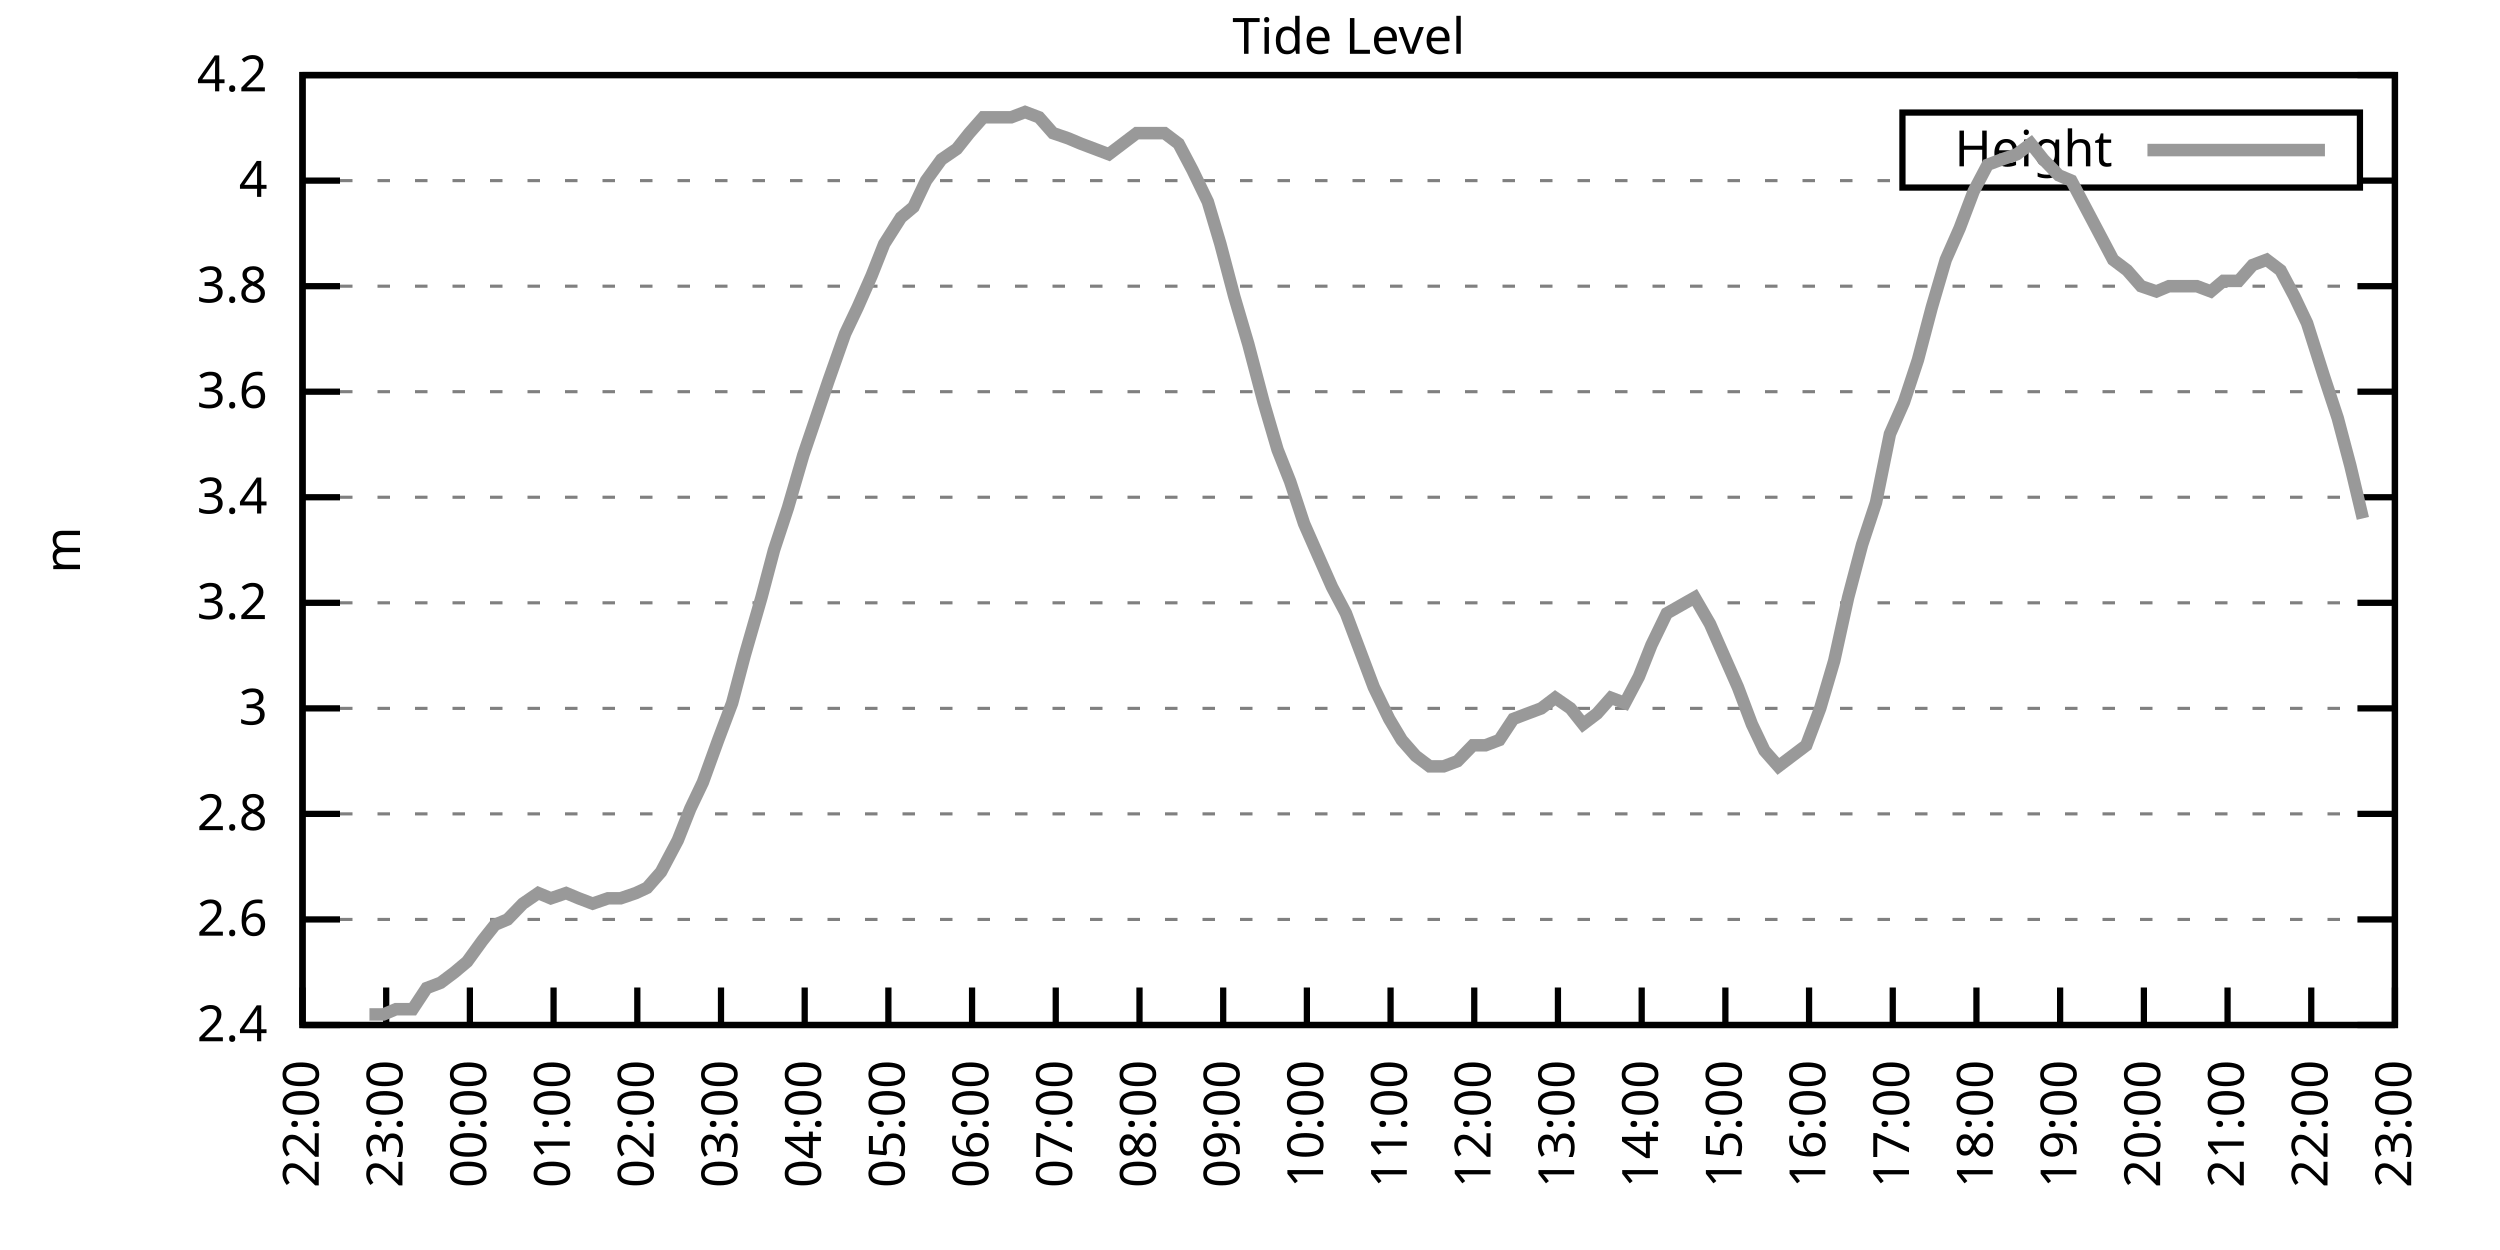
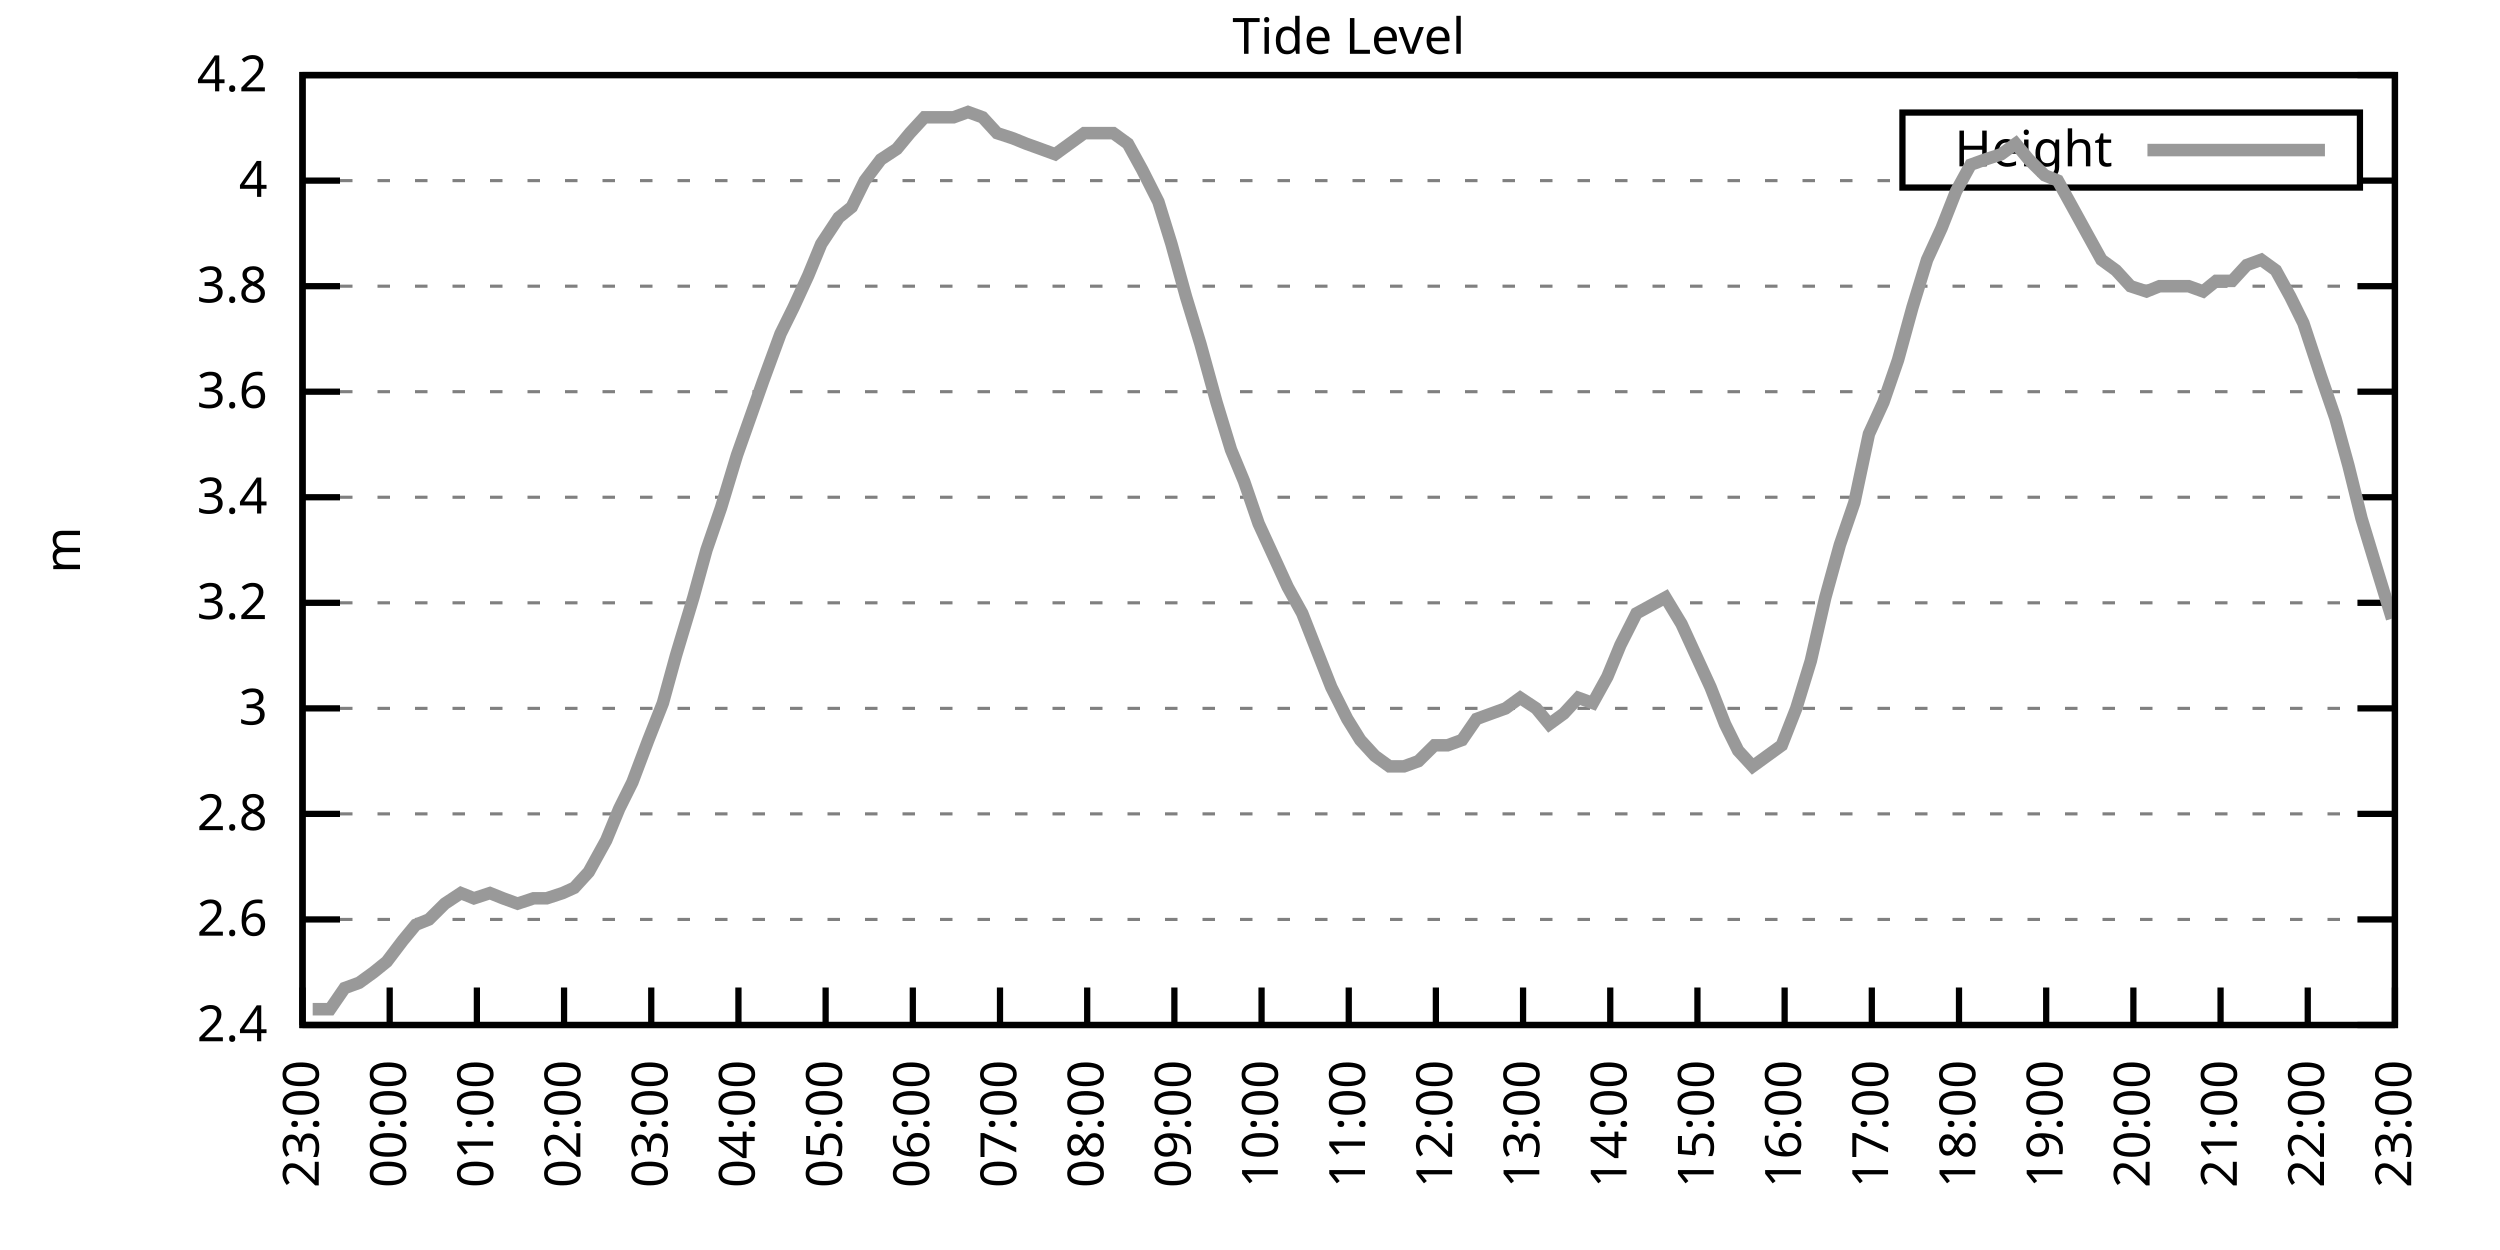
<svg xmlns="http://www.w3.org/2000/svg" xmlns:xlink="http://www.w3.org/1999/xlink" width="400" height="200" viewBox="0 0 400 200">
  <g id="gnuplot_canvas">
    <rect x="0" y="0" width="400" height="200" fill="none" />
    <defs>
      <circle id="gpDot" r="0.5" stroke-width="0.5" stroke="currentColor" />
      <path id="gpPt0" stroke-width="0.333" stroke="currentColor" d="M-1,0 h2 M0,-1 v2" />
      <path id="gpPt1" stroke-width="0.333" stroke="currentColor" d="M-1,-1 L1,1 M1,-1 L-1,1" />
      <path id="gpPt2" stroke-width="0.333" stroke="currentColor" d="M-1,0 L1,0 M0,-1 L0,1 M-1,-1 L1,1 M-1,1 L1,-1" />
      <rect id="gpPt3" stroke-width="0.333" stroke="currentColor" x="-1" y="-1" width="2" height="2" />
      <rect id="gpPt4" stroke-width="0.333" stroke="currentColor" fill="currentColor" x="-1" y="-1" width="2" height="2" />
      <circle id="gpPt5" stroke-width="0.333" stroke="currentColor" cx="0" cy="0" r="1" />
      <use xlink:href="#gpPt5" id="gpPt6" fill="currentColor" stroke="none" />
      <path id="gpPt7" stroke-width="0.333" stroke="currentColor" d="M0,-1.33 L-1.33,0.67 L1.33,0.67 z" />
      <use xlink:href="#gpPt7" id="gpPt8" fill="currentColor" stroke="none" />
      <use xlink:href="#gpPt7" id="gpPt9" stroke="currentColor" transform="rotate(180)" />
      <use xlink:href="#gpPt9" id="gpPt10" fill="currentColor" stroke="none" />
      <use xlink:href="#gpPt3" id="gpPt11" stroke="currentColor" transform="rotate(45)" />
      <use xlink:href="#gpPt11" id="gpPt12" fill="currentColor" stroke="none" />
      <path id="gpPt13" stroke-width="0.333" stroke="currentColor" d="M0,1.330 L1.265,0.411 L0.782,-1.067 L-0.782,-1.076 L-1.265,0.411 z" />
      <use xlink:href="#gpPt13" id="gpPt14" fill="currentColor" stroke="none" />
      <filter id="textbox" filterUnits="objectBoundingBox" x="0" y="0" height="1" width="1">
        <feFlood flood-color="white" flood-opacity="1" result="bgnd" />
        <feComposite in="SourceGraphic" in2="bgnd" operator="atop" />
      </filter>
      <filter id="greybox" filterUnits="objectBoundingBox" x="0" y="0" height="1" width="1">
        <feFlood flood-color="lightgrey" flood-opacity="1" result="grey" />
        <feComposite in="SourceGraphic" in2="grey" operator="atop" />
      </filter>
    </defs>
    <g fill="none" color="white" stroke="currentColor" stroke-width="1.00" stroke-linecap="butt" stroke-linejoin="miter">
</g>
    <g fill="none" color="black" stroke="currentColor" stroke-width="1.00" stroke-linecap="butt" stroke-linejoin="miter">
      <g stroke="none" shape-rendering="crispEdges">
        <polygon fill="rgb(255, 255, 255)" points="48.40,164.00 383.18,164.00 383.18,12.02 48.40,12.02 " />
      </g>
    </g>
    <g fill="none" color="black" stroke="currentColor" stroke-width="1.00" stroke-linecap="butt" stroke-linejoin="miter">
</g>
    <g fill="none" color="black" stroke="black" stroke-width="0.50" stroke-linecap="butt" stroke-linejoin="miter">
</g>
    <g fill="none" color="gray" stroke="currentColor" stroke-width="0.50" stroke-linecap="butt" stroke-linejoin="miter">
      <path stroke="gray" stroke-dasharray="2,4" class="gridline" d="M48.40,164.00 L383.19,164.00  " />
    </g>
    <g fill="none" color="gray" stroke="gray" stroke-width="1.00" stroke-linecap="butt" stroke-linejoin="miter">
</g>
    <g fill="none" color="black" stroke="currentColor" stroke-width="1.00" stroke-linecap="butt" stroke-linejoin="miter">
      <path stroke="black" d="M48.40,164.00 L54.40,164.00 M383.19,164.00 L377.19,164.00  " />
      <g transform="translate(42.80,166.60)" stroke="none" fill="black" font-family="Sans" font-size="8.00" text-anchor="end">
        <text>
          <tspan font-family="Sans"> 2.4</tspan>
        </text>
      </g>
    </g>
    <g fill="none" color="black" stroke="currentColor" stroke-width="1.00" stroke-linecap="butt" stroke-linejoin="miter">
</g>
    <g fill="none" color="black" stroke="black" stroke-width="0.50" stroke-linecap="butt" stroke-linejoin="miter">
</g>
    <g fill="none" color="gray" stroke="currentColor" stroke-width="0.50" stroke-linecap="butt" stroke-linejoin="miter">
      <path stroke="gray" stroke-dasharray="2,4" class="gridline" d="M48.40,147.11 L383.19,147.11  " />
    </g>
    <g fill="none" color="gray" stroke="gray" stroke-width="1.00" stroke-linecap="butt" stroke-linejoin="miter">
</g>
    <g fill="none" color="black" stroke="currentColor" stroke-width="1.00" stroke-linecap="butt" stroke-linejoin="miter">
      <path stroke="black" d="M48.40,147.11 L54.40,147.11 M383.19,147.11 L377.19,147.11  " />
      <g transform="translate(42.80,149.71)" stroke="none" fill="black" font-family="Sans" font-size="8.00" text-anchor="end">
        <text>
          <tspan font-family="Sans"> 2.6</tspan>
        </text>
      </g>
    </g>
    <g fill="none" color="black" stroke="currentColor" stroke-width="1.00" stroke-linecap="butt" stroke-linejoin="miter">
</g>
    <g fill="none" color="black" stroke="black" stroke-width="0.50" stroke-linecap="butt" stroke-linejoin="miter">
</g>
    <g fill="none" color="gray" stroke="currentColor" stroke-width="0.50" stroke-linecap="butt" stroke-linejoin="miter">
      <path stroke="gray" stroke-dasharray="2,4" class="gridline" d="M48.40,130.22 L383.19,130.22  " />
    </g>
    <g fill="none" color="gray" stroke="gray" stroke-width="1.00" stroke-linecap="butt" stroke-linejoin="miter">
</g>
    <g fill="none" color="black" stroke="currentColor" stroke-width="1.00" stroke-linecap="butt" stroke-linejoin="miter">
      <path stroke="black" d="M48.40,130.22 L54.40,130.22 M383.19,130.22 L377.19,130.22  " />
      <g transform="translate(42.80,132.82)" stroke="none" fill="black" font-family="Sans" font-size="8.00" text-anchor="end">
        <text>
          <tspan font-family="Sans"> 2.8</tspan>
        </text>
      </g>
    </g>
    <g fill="none" color="black" stroke="currentColor" stroke-width="1.00" stroke-linecap="butt" stroke-linejoin="miter">
</g>
    <g fill="none" color="black" stroke="black" stroke-width="0.50" stroke-linecap="butt" stroke-linejoin="miter">
</g>
    <g fill="none" color="gray" stroke="currentColor" stroke-width="0.50" stroke-linecap="butt" stroke-linejoin="miter">
      <path stroke="gray" stroke-dasharray="2,4" class="gridline" d="M48.40,113.34 L383.19,113.34  " />
    </g>
    <g fill="none" color="gray" stroke="gray" stroke-width="1.00" stroke-linecap="butt" stroke-linejoin="miter">
</g>
    <g fill="none" color="black" stroke="currentColor" stroke-width="1.00" stroke-linecap="butt" stroke-linejoin="miter">
      <path stroke="black" d="M48.40,113.34 L54.40,113.34 M383.19,113.34 L377.19,113.34  " />
      <g transform="translate(42.80,115.94)" stroke="none" fill="black" font-family="Sans" font-size="8.00" text-anchor="end">
        <text>
          <tspan font-family="Sans"> 3</tspan>
        </text>
      </g>
    </g>
    <g fill="none" color="black" stroke="currentColor" stroke-width="1.00" stroke-linecap="butt" stroke-linejoin="miter">
</g>
    <g fill="none" color="black" stroke="black" stroke-width="0.50" stroke-linecap="butt" stroke-linejoin="miter">
</g>
    <g fill="none" color="gray" stroke="currentColor" stroke-width="0.50" stroke-linecap="butt" stroke-linejoin="miter">
      <path stroke="gray" stroke-dasharray="2,4" class="gridline" d="M48.40,96.45 L383.19,96.45  " />
    </g>
    <g fill="none" color="gray" stroke="gray" stroke-width="1.00" stroke-linecap="butt" stroke-linejoin="miter">
</g>
    <g fill="none" color="black" stroke="currentColor" stroke-width="1.00" stroke-linecap="butt" stroke-linejoin="miter">
      <path stroke="black" d="M48.40,96.45 L54.40,96.45 M383.19,96.45 L377.19,96.45  " />
      <g transform="translate(42.80,99.05)" stroke="none" fill="black" font-family="Sans" font-size="8.00" text-anchor="end">
        <text>
          <tspan font-family="Sans"> 3.2</tspan>
        </text>
      </g>
    </g>
    <g fill="none" color="black" stroke="currentColor" stroke-width="1.00" stroke-linecap="butt" stroke-linejoin="miter">
</g>
    <g fill="none" color="black" stroke="black" stroke-width="0.50" stroke-linecap="butt" stroke-linejoin="miter">
</g>
    <g fill="none" color="gray" stroke="currentColor" stroke-width="0.50" stroke-linecap="butt" stroke-linejoin="miter">
      <path stroke="gray" stroke-dasharray="2,4" class="gridline" d="M48.40,79.56 L383.19,79.56  " />
    </g>
    <g fill="none" color="gray" stroke="gray" stroke-width="1.00" stroke-linecap="butt" stroke-linejoin="miter">
</g>
    <g fill="none" color="black" stroke="currentColor" stroke-width="1.00" stroke-linecap="butt" stroke-linejoin="miter">
      <path stroke="black" d="M48.40,79.56 L54.40,79.56 M383.19,79.56 L377.19,79.56  " />
      <g transform="translate(42.80,82.16)" stroke="none" fill="black" font-family="Sans" font-size="8.00" text-anchor="end">
        <text>
          <tspan font-family="Sans"> 3.4</tspan>
        </text>
      </g>
    </g>
    <g fill="none" color="black" stroke="currentColor" stroke-width="1.00" stroke-linecap="butt" stroke-linejoin="miter">
</g>
    <g fill="none" color="black" stroke="black" stroke-width="0.50" stroke-linecap="butt" stroke-linejoin="miter">
</g>
    <g fill="none" color="gray" stroke="currentColor" stroke-width="0.50" stroke-linecap="butt" stroke-linejoin="miter">
      <path stroke="gray" stroke-dasharray="2,4" class="gridline" d="M48.40,62.67 L383.19,62.67  " />
    </g>
    <g fill="none" color="gray" stroke="gray" stroke-width="1.00" stroke-linecap="butt" stroke-linejoin="miter">
</g>
    <g fill="none" color="black" stroke="currentColor" stroke-width="1.00" stroke-linecap="butt" stroke-linejoin="miter">
      <path stroke="black" d="M48.40,62.67 L54.40,62.67 M383.19,62.67 L377.19,62.67  " />
      <g transform="translate(42.80,65.27)" stroke="none" fill="black" font-family="Sans" font-size="8.00" text-anchor="end">
        <text>
          <tspan font-family="Sans"> 3.6</tspan>
        </text>
      </g>
    </g>
    <g fill="none" color="black" stroke="currentColor" stroke-width="1.00" stroke-linecap="butt" stroke-linejoin="miter">
</g>
    <g fill="none" color="black" stroke="black" stroke-width="0.50" stroke-linecap="butt" stroke-linejoin="miter">
</g>
    <g fill="none" color="gray" stroke="currentColor" stroke-width="0.50" stroke-linecap="butt" stroke-linejoin="miter">
      <path stroke="gray" stroke-dasharray="2,4" class="gridline" d="M48.40,45.79 L383.19,45.79  " />
    </g>
    <g fill="none" color="gray" stroke="gray" stroke-width="1.00" stroke-linecap="butt" stroke-linejoin="miter">
</g>
    <g fill="none" color="black" stroke="currentColor" stroke-width="1.00" stroke-linecap="butt" stroke-linejoin="miter">
      <path stroke="black" d="M48.40,45.79 L54.40,45.79 M383.19,45.79 L377.19,45.79  " />
      <g transform="translate(42.80,48.39)" stroke="none" fill="black" font-family="Sans" font-size="8.00" text-anchor="end">
        <text>
          <tspan font-family="Sans"> 3.8</tspan>
        </text>
      </g>
    </g>
    <g fill="none" color="black" stroke="currentColor" stroke-width="1.00" stroke-linecap="butt" stroke-linejoin="miter">
</g>
    <g fill="none" color="black" stroke="black" stroke-width="0.50" stroke-linecap="butt" stroke-linejoin="miter">
</g>
    <g fill="none" color="gray" stroke="currentColor" stroke-width="0.50" stroke-linecap="butt" stroke-linejoin="miter">
      <path stroke="gray" stroke-dasharray="2,4" class="gridline" d="M48.40,28.90 L304.39,28.90 M377.59,28.90 L383.19,28.90  " />
    </g>
    <g fill="none" color="gray" stroke="gray" stroke-width="1.00" stroke-linecap="butt" stroke-linejoin="miter">
</g>
    <g fill="none" color="black" stroke="currentColor" stroke-width="1.00" stroke-linecap="butt" stroke-linejoin="miter">
      <path stroke="black" d="M48.40,28.90 L54.40,28.90 M383.19,28.90 L377.19,28.90  " />
      <g transform="translate(42.80,31.50)" stroke="none" fill="black" font-family="Sans" font-size="8.00" text-anchor="end">
        <text>
          <tspan font-family="Sans"> 4</tspan>
        </text>
      </g>
    </g>
    <g fill="none" color="black" stroke="currentColor" stroke-width="1.00" stroke-linecap="butt" stroke-linejoin="miter">
</g>
    <g fill="none" color="black" stroke="black" stroke-width="0.50" stroke-linecap="butt" stroke-linejoin="miter">
</g>
    <g fill="none" color="gray" stroke="currentColor" stroke-width="0.50" stroke-linecap="butt" stroke-linejoin="miter">
      <path stroke="gray" stroke-dasharray="2,4" class="gridline" d="M48.40,12.01 L383.19,12.01  " />
    </g>
    <g fill="none" color="gray" stroke="gray" stroke-width="1.00" stroke-linecap="butt" stroke-linejoin="miter">
</g>
    <g fill="none" color="black" stroke="currentColor" stroke-width="1.00" stroke-linecap="butt" stroke-linejoin="miter">
      <path stroke="black" d="M48.40,12.01 L54.40,12.01 M383.19,12.01 L377.19,12.01  " />
      <g transform="translate(42.80,14.61)" stroke="none" fill="black" font-family="Sans" font-size="8.00" text-anchor="end">
        <text>
          <tspan font-family="Sans"> 4.2</tspan>
        </text>
      </g>
    </g>
    <g fill="none" color="black" stroke="currentColor" stroke-width="1.00" stroke-linecap="butt" stroke-linejoin="miter">
      <path stroke="black" d="M48.40,164.00 L48.40,158.00  " />
      <g transform="translate(51.00,169.60) rotate(270.00)" stroke="none" fill="black" font-family="Sans" font-size="8.00" text-anchor="end">
        <text>
-           <tspan font-family="Sans">22:00</tspan>
-         </text>
-       </g>
-     </g>
-     <g fill="none" color="black" stroke="currentColor" stroke-width="1.00" stroke-linecap="butt" stroke-linejoin="miter">
-       <path stroke="black" d="M61.79,164.00 L61.79,158.00  " />
-       <g transform="translate(64.39,169.60) rotate(270.00)" stroke="none" fill="black" font-family="Sans" font-size="8.00" text-anchor="end">
-         <text>
          <tspan font-family="Sans">23:00</tspan>
        </text>
      </g>
    </g>
    <g fill="none" color="black" stroke="currentColor" stroke-width="1.00" stroke-linecap="butt" stroke-linejoin="miter">
-       <path stroke="black" d="M75.18,164.00 L75.18,158.00  " />
-       <g transform="translate(77.78,169.60) rotate(270.00)" stroke="none" fill="black" font-family="Sans" font-size="8.00" text-anchor="end">
+       <path stroke="black" d="M62.35,164.00 L62.35,158.00  " />
+       <g transform="translate(64.95,169.60) rotate(270.00)" stroke="none" fill="black" font-family="Sans" font-size="8.00" text-anchor="end">
        <text>
          <tspan font-family="Sans">00:00</tspan>
        </text>
      </g>
    </g>
    <g fill="none" color="black" stroke="currentColor" stroke-width="1.00" stroke-linecap="butt" stroke-linejoin="miter">
-       <path stroke="black" d="M88.57,164.00 L88.57,158.00  " />
-       <g transform="translate(91.17,169.60) rotate(270.00)" stroke="none" fill="black" font-family="Sans" font-size="8.00" text-anchor="end">
+       <path stroke="black" d="M76.30,164.00 L76.30,158.00  " />
+       <g transform="translate(78.90,169.60) rotate(270.00)" stroke="none" fill="black" font-family="Sans" font-size="8.00" text-anchor="end">
        <text>
          <tspan font-family="Sans">01:00</tspan>
        </text>
      </g>
    </g>
    <g fill="none" color="black" stroke="currentColor" stroke-width="1.00" stroke-linecap="butt" stroke-linejoin="miter">
-       <path stroke="black" d="M101.97,164.00 L101.97,158.00  " />
-       <g transform="translate(104.57,169.60) rotate(270.00)" stroke="none" fill="black" font-family="Sans" font-size="8.00" text-anchor="end">
+       <path stroke="black" d="M90.25,164.00 L90.25,158.00  " />
+       <g transform="translate(92.85,169.60) rotate(270.00)" stroke="none" fill="black" font-family="Sans" font-size="8.00" text-anchor="end">
        <text>
          <tspan font-family="Sans">02:00</tspan>
        </text>
      </g>
    </g>
    <g fill="none" color="black" stroke="currentColor" stroke-width="1.00" stroke-linecap="butt" stroke-linejoin="miter">
-       <path stroke="black" d="M115.36,164.00 L115.36,158.00  " />
-       <g transform="translate(117.96,169.60) rotate(270.00)" stroke="none" fill="black" font-family="Sans" font-size="8.00" text-anchor="end">
+       <path stroke="black" d="M104.20,164.00 L104.20,158.00  " />
+       <g transform="translate(106.80,169.60) rotate(270.00)" stroke="none" fill="black" font-family="Sans" font-size="8.00" text-anchor="end">
        <text>
          <tspan font-family="Sans">03:00</tspan>
        </text>
      </g>
    </g>
    <g fill="none" color="black" stroke="currentColor" stroke-width="1.00" stroke-linecap="butt" stroke-linejoin="miter">
-       <path stroke="black" d="M128.75,164.00 L128.75,158.00  " />
-       <g transform="translate(131.35,169.60) rotate(270.00)" stroke="none" fill="black" font-family="Sans" font-size="8.00" text-anchor="end">
+       <path stroke="black" d="M118.15,164.00 L118.15,158.00  " />
+       <g transform="translate(120.75,169.60) rotate(270.00)" stroke="none" fill="black" font-family="Sans" font-size="8.00" text-anchor="end">
        <text>
          <tspan font-family="Sans">04:00</tspan>
        </text>
      </g>
    </g>
    <g fill="none" color="black" stroke="currentColor" stroke-width="1.00" stroke-linecap="butt" stroke-linejoin="miter">
-       <path stroke="black" d="M142.14,164.00 L142.14,158.00  " />
-       <g transform="translate(144.74,169.60) rotate(270.00)" stroke="none" fill="black" font-family="Sans" font-size="8.00" text-anchor="end">
+       <path stroke="black" d="M132.10,164.00 L132.10,158.00  " />
+       <g transform="translate(134.70,169.60) rotate(270.00)" stroke="none" fill="black" font-family="Sans" font-size="8.00" text-anchor="end">
        <text>
          <tspan font-family="Sans">05:00</tspan>
        </text>
      </g>
    </g>
    <g fill="none" color="black" stroke="currentColor" stroke-width="1.00" stroke-linecap="butt" stroke-linejoin="miter">
-       <path stroke="black" d="M155.53,164.00 L155.53,158.00  " />
-       <g transform="translate(158.13,169.60) rotate(270.00)" stroke="none" fill="black" font-family="Sans" font-size="8.00" text-anchor="end">
+       <path stroke="black" d="M146.05,164.00 L146.05,158.00  " />
+       <g transform="translate(148.65,169.60) rotate(270.00)" stroke="none" fill="black" font-family="Sans" font-size="8.00" text-anchor="end">
        <text>
          <tspan font-family="Sans">06:00</tspan>
        </text>
      </g>
    </g>
    <g fill="none" color="black" stroke="currentColor" stroke-width="1.00" stroke-linecap="butt" stroke-linejoin="miter">
-       <path stroke="black" d="M168.92,164.00 L168.92,158.00  " />
-       <g transform="translate(171.52,169.60) rotate(270.00)" stroke="none" fill="black" font-family="Sans" font-size="8.00" text-anchor="end">
+       <path stroke="black" d="M160.00,164.00 L160.00,158.00  " />
+       <g transform="translate(162.60,169.60) rotate(270.00)" stroke="none" fill="black" font-family="Sans" font-size="8.00" text-anchor="end">
        <text>
          <tspan font-family="Sans">07:00</tspan>
        </text>
      </g>
    </g>
    <g fill="none" color="black" stroke="currentColor" stroke-width="1.00" stroke-linecap="butt" stroke-linejoin="miter">
-       <path stroke="black" d="M182.32,164.00 L182.32,158.00  " />
-       <g transform="translate(184.92,169.60) rotate(270.00)" stroke="none" fill="black" font-family="Sans" font-size="8.00" text-anchor="end">
+       <path stroke="black" d="M173.95,164.00 L173.95,158.00  " />
+       <g transform="translate(176.55,169.60) rotate(270.00)" stroke="none" fill="black" font-family="Sans" font-size="8.00" text-anchor="end">
        <text>
          <tspan font-family="Sans">08:00</tspan>
        </text>
      </g>
    </g>
    <g fill="none" color="black" stroke="currentColor" stroke-width="1.00" stroke-linecap="butt" stroke-linejoin="miter">
-       <path stroke="black" d="M195.71,164.00 L195.71,158.00  " />
-       <g transform="translate(198.31,169.60) rotate(270.00)" stroke="none" fill="black" font-family="Sans" font-size="8.00" text-anchor="end">
+       <path stroke="black" d="M187.90,164.00 L187.90,158.00  " />
+       <g transform="translate(190.50,169.60) rotate(270.00)" stroke="none" fill="black" font-family="Sans" font-size="8.00" text-anchor="end">
        <text>
          <tspan font-family="Sans">09:00</tspan>
        </text>
      </g>
    </g>
    <g fill="none" color="black" stroke="currentColor" stroke-width="1.00" stroke-linecap="butt" stroke-linejoin="miter">
-       <path stroke="black" d="M209.10,164.00 L209.10,158.00  " />
-       <g transform="translate(211.70,169.60) rotate(270.00)" stroke="none" fill="black" font-family="Sans" font-size="8.00" text-anchor="end">
+       <path stroke="black" d="M201.85,164.00 L201.85,158.00  " />
+       <g transform="translate(204.45,169.60) rotate(270.00)" stroke="none" fill="black" font-family="Sans" font-size="8.00" text-anchor="end">
        <text>
          <tspan font-family="Sans">10:00</tspan>
        </text>
      </g>
    </g>
    <g fill="none" color="black" stroke="currentColor" stroke-width="1.00" stroke-linecap="butt" stroke-linejoin="miter">
-       <path stroke="black" d="M222.49,164.00 L222.49,158.00  " />
-       <g transform="translate(225.09,169.60) rotate(270.00)" stroke="none" fill="black" font-family="Sans" font-size="8.00" text-anchor="end">
+       <path stroke="black" d="M215.80,164.00 L215.80,158.00  " />
+       <g transform="translate(218.40,169.60) rotate(270.00)" stroke="none" fill="black" font-family="Sans" font-size="8.00" text-anchor="end">
        <text>
          <tspan font-family="Sans">11:00</tspan>
        </text>
      </g>
    </g>
    <g fill="none" color="black" stroke="currentColor" stroke-width="1.00" stroke-linecap="butt" stroke-linejoin="miter">
-       <path stroke="black" d="M235.88,164.00 L235.88,158.00  " />
-       <g transform="translate(238.48,169.60) rotate(270.00)" stroke="none" fill="black" font-family="Sans" font-size="8.00" text-anchor="end">
+       <path stroke="black" d="M229.74,164.00 L229.74,158.00  " />
+       <g transform="translate(232.34,169.60) rotate(270.00)" stroke="none" fill="black" font-family="Sans" font-size="8.00" text-anchor="end">
        <text>
          <tspan font-family="Sans">12:00</tspan>
        </text>
      </g>
    </g>
    <g fill="none" color="black" stroke="currentColor" stroke-width="1.00" stroke-linecap="butt" stroke-linejoin="miter">
-       <path stroke="black" d="M249.27,164.00 L249.27,158.00  " />
-       <g transform="translate(251.87,169.60) rotate(270.00)" stroke="none" fill="black" font-family="Sans" font-size="8.00" text-anchor="end">
+       <path stroke="black" d="M243.69,164.00 L243.69,158.00  " />
+       <g transform="translate(246.29,169.60) rotate(270.00)" stroke="none" fill="black" font-family="Sans" font-size="8.00" text-anchor="end">
        <text>
          <tspan font-family="Sans">13:00</tspan>
        </text>
      </g>
    </g>
    <g fill="none" color="black" stroke="currentColor" stroke-width="1.00" stroke-linecap="butt" stroke-linejoin="miter">
-       <path stroke="black" d="M262.67,164.00 L262.67,158.00  " />
-       <g transform="translate(265.27,169.60) rotate(270.00)" stroke="none" fill="black" font-family="Sans" font-size="8.00" text-anchor="end">
+       <path stroke="black" d="M257.64,164.00 L257.64,158.00  " />
+       <g transform="translate(260.24,169.60) rotate(270.00)" stroke="none" fill="black" font-family="Sans" font-size="8.00" text-anchor="end">
        <text>
          <tspan font-family="Sans">14:00</tspan>
        </text>
      </g>
    </g>
    <g fill="none" color="black" stroke="currentColor" stroke-width="1.00" stroke-linecap="butt" stroke-linejoin="miter">
-       <path stroke="black" d="M276.06,164.00 L276.06,158.00  " />
-       <g transform="translate(278.66,169.60) rotate(270.00)" stroke="none" fill="black" font-family="Sans" font-size="8.00" text-anchor="end">
+       <path stroke="black" d="M271.59,164.00 L271.59,158.00  " />
+       <g transform="translate(274.19,169.60) rotate(270.00)" stroke="none" fill="black" font-family="Sans" font-size="8.00" text-anchor="end">
        <text>
          <tspan font-family="Sans">15:00</tspan>
        </text>
      </g>
    </g>
    <g fill="none" color="black" stroke="currentColor" stroke-width="1.00" stroke-linecap="butt" stroke-linejoin="miter">
-       <path stroke="black" d="M289.45,164.00 L289.45,158.00  " />
-       <g transform="translate(292.05,169.60) rotate(270.00)" stroke="none" fill="black" font-family="Sans" font-size="8.00" text-anchor="end">
+       <path stroke="black" d="M285.54,164.00 L285.54,158.00  " />
+       <g transform="translate(288.14,169.60) rotate(270.00)" stroke="none" fill="black" font-family="Sans" font-size="8.00" text-anchor="end">
        <text>
          <tspan font-family="Sans">16:00</tspan>
        </text>
      </g>
    </g>
    <g fill="none" color="black" stroke="currentColor" stroke-width="1.00" stroke-linecap="butt" stroke-linejoin="miter">
-       <path stroke="black" d="M302.84,164.00 L302.84,158.00  " />
-       <g transform="translate(305.44,169.60) rotate(270.00)" stroke="none" fill="black" font-family="Sans" font-size="8.00" text-anchor="end">
+       <path stroke="black" d="M299.49,164.00 L299.49,158.00  " />
+       <g transform="translate(302.09,169.60) rotate(270.00)" stroke="none" fill="black" font-family="Sans" font-size="8.00" text-anchor="end">
        <text>
          <tspan font-family="Sans">17:00</tspan>
        </text>
      </g>
    </g>
    <g fill="none" color="black" stroke="currentColor" stroke-width="1.00" stroke-linecap="butt" stroke-linejoin="miter">
-       <path stroke="black" d="M316.23,164.00 L316.23,158.00  " />
-       <g transform="translate(318.83,169.60) rotate(270.00)" stroke="none" fill="black" font-family="Sans" font-size="8.00" text-anchor="end">
+       <path stroke="black" d="M313.44,164.00 L313.44,158.00  " />
+       <g transform="translate(316.04,169.60) rotate(270.00)" stroke="none" fill="black" font-family="Sans" font-size="8.00" text-anchor="end">
        <text>
          <tspan font-family="Sans">18:00</tspan>
        </text>
      </g>
    </g>
    <g fill="none" color="black" stroke="currentColor" stroke-width="1.00" stroke-linecap="butt" stroke-linejoin="miter">
-       <path stroke="black" d="M329.62,164.00 L329.62,158.00  " />
-       <g transform="translate(332.22,169.60) rotate(270.00)" stroke="none" fill="black" font-family="Sans" font-size="8.00" text-anchor="end">
+       <path stroke="black" d="M327.39,164.00 L327.39,158.00  " />
+       <g transform="translate(329.99,169.60) rotate(270.00)" stroke="none" fill="black" font-family="Sans" font-size="8.00" text-anchor="end">
        <text>
          <tspan font-family="Sans">19:00</tspan>
        </text>
      </g>
    </g>
    <g fill="none" color="black" stroke="currentColor" stroke-width="1.00" stroke-linecap="butt" stroke-linejoin="miter">
-       <path stroke="black" d="M343.02,164.00 L343.02,158.00  " />
-       <g transform="translate(345.62,169.60) rotate(270.00)" stroke="none" fill="black" font-family="Sans" font-size="8.00" text-anchor="end">
+       <path stroke="black" d="M341.34,164.00 L341.34,158.00  " />
+       <g transform="translate(343.94,169.60) rotate(270.00)" stroke="none" fill="black" font-family="Sans" font-size="8.00" text-anchor="end">
        <text>
          <tspan font-family="Sans">20:00</tspan>
        </text>
      </g>
    </g>
    <g fill="none" color="black" stroke="currentColor" stroke-width="1.00" stroke-linecap="butt" stroke-linejoin="miter">
-       <path stroke="black" d="M356.41,164.00 L356.41,158.00  " />
-       <g transform="translate(359.01,169.60) rotate(270.00)" stroke="none" fill="black" font-family="Sans" font-size="8.00" text-anchor="end">
+       <path stroke="black" d="M355.29,164.00 L355.29,158.00  " />
+       <g transform="translate(357.89,169.60) rotate(270.00)" stroke="none" fill="black" font-family="Sans" font-size="8.00" text-anchor="end">
        <text>
          <tspan font-family="Sans">21:00</tspan>
        </text>
      </g>
    </g>
    <g fill="none" color="black" stroke="currentColor" stroke-width="1.00" stroke-linecap="butt" stroke-linejoin="miter">
-       <path stroke="black" d="M369.80,164.00 L369.80,158.00  " />
-       <g transform="translate(372.40,169.60) rotate(270.00)" stroke="none" fill="black" font-family="Sans" font-size="8.00" text-anchor="end">
+       <path stroke="black" d="M369.24,164.00 L369.24,158.00  " />
+       <g transform="translate(371.84,169.60) rotate(270.00)" stroke="none" fill="black" font-family="Sans" font-size="8.00" text-anchor="end">
        <text>
          <tspan font-family="Sans">22:00</tspan>
        </text>
      </g>
    </g>
    <g fill="none" color="black" stroke="currentColor" stroke-width="1.00" stroke-linecap="butt" stroke-linejoin="miter">
      <path stroke="black" d="M383.19,164.00 L383.19,158.00  " />
      <g transform="translate(385.79,169.60) rotate(270.00)" stroke="none" fill="black" font-family="Sans" font-size="8.00" text-anchor="end">
        <text>
          <tspan font-family="Sans">23:00</tspan>
        </text>
      </g>
    </g>
    <g fill="none" color="black" stroke="currentColor" stroke-width="1.00" stroke-linecap="butt" stroke-linejoin="miter">
</g>
    <g fill="none" color="black" stroke="currentColor" stroke-width="1.00" stroke-linecap="butt" stroke-linejoin="miter">
      <path stroke="black" d="M48.40,12.01 L48.40,164.00 L383.19,164.00 L383.19,12.01 L48.40,12.01 Z  " />
    </g>
    <g fill="none" color="black" stroke="currentColor" stroke-width="1.00" stroke-linecap="butt" stroke-linejoin="miter">
</g>
    <g fill="none" color="black" stroke="currentColor" stroke-width="1.00" stroke-linecap="butt" stroke-linejoin="miter">
      <path stroke="black" d="M304.39,30.01 L304.39,18.01 L377.59,18.01 L377.59,30.01 L304.39,30.01 Z  " />
    </g>
    <g id="Tide_level_plot_1">
      <g fill="none" color="white" stroke="black" stroke-width="2.00" stroke-linecap="butt" stroke-linejoin="miter">
</g>
      <g fill="none" color="black" stroke="currentColor" stroke-width="2.00" stroke-linecap="butt" stroke-linejoin="miter">
        <g transform="translate(337.99,26.61)" stroke="none" fill="black" font-family="Sans" font-size="8.00" text-anchor="end">
          <text>
            <tspan font-family="Sans">Height</tspan>
          </text>
        </g>
      </g>
      <g fill="none" color="black" stroke="currentColor" stroke-width="2.00" stroke-linecap="butt" stroke-linejoin="miter">
-         <path stroke="rgb(153, 153, 153)" d="M343.59,24.01 L371.99,24.01 M59.11,162.31 L61.35,162.31 L63.35,161.47 L66.03,161.47 L68.26,158.09 L70.50,157.24   L72.73,155.56 L74.74,153.87 L77.19,150.49 L79.20,147.96 L81.21,147.11 L83.66,144.58 L86.12,142.89 L88.13,143.73   L90.58,142.89 L92.59,143.73 L94.82,144.58 L97.28,143.73 L99.29,143.73 L101.74,142.89 L103.53,142.05 L105.76,139.51   L108.44,134.45 L110.45,129.38 L112.46,125.16 L114.91,118.40 L117.14,112.49 L119.15,104.89 L121.83,95.60 L123.84,88.01   L126.07,81.25 L128.53,72.81 L130.54,66.90 L132.54,60.98 L135.22,53.39 L137.23,49.16 L139.46,44.10 L141.47,39.03   L144.15,34.81 L146.16,33.12 L148.17,28.90 L150.62,25.52 L153.08,23.83 L155.09,21.30 L157.32,18.77 L159.55,18.77   L161.78,18.77 L164.01,17.92 L166.25,18.77 L168.48,21.30 L170.93,22.14 L172.94,22.99 L175.17,23.83 L177.41,24.68   L179.64,22.99 L181.87,21.30 L184.32,21.30 L186.33,21.30 L188.57,22.99 L190.80,27.21 L193.25,32.28 L195.26,39.03   L197.49,47.47 L199.73,55.07 L202.18,64.36 L204.41,71.96 L206.42,77.03 L208.65,83.78 L210.88,88.85 L213.12,93.92   L215.35,98.14 L217.58,104.05 L219.81,109.96 L222.27,115.03 L224.28,118.40 L226.51,120.94 L228.74,122.62 L230.97,122.62   L233.20,121.78 L235.66,119.25 L237.67,119.25 L239.90,118.40 L242.13,115.03 L244.36,114.18 L246.60,113.34 L248.83,111.65   L251.28,113.34 L253.29,115.87 L255.52,114.18 L257.76,111.65 L259.99,112.49 L262.22,108.27 L264.23,103.20 L266.68,98.14   L271.15,95.60 L273.60,99.83 L275.83,104.89 L278.07,109.96 L280.30,115.87 L282.31,120.09 L284.54,122.62 L289.00,119.25   L291.23,113.34 L293.47,105.74 L295.70,95.60 L297.93,87.16 L300.16,80.41 L302.39,69.43 L304.63,64.36 L306.86,57.61   L309.09,49.16 L311.32,41.56 L313.55,36.50 L315.79,30.59 L318.02,26.36 L320.25,25.52 L322.70,24.68 L324.94,22.99   L326.95,25.52 L329.40,28.05 L331.41,28.90 L333.64,33.12 L335.87,37.34 L338.10,41.56 L340.34,43.25 L342.57,45.79   L345.02,46.63 L347.03,45.79 L349.26,45.79 L351.50,45.79 L353.73,46.63 L355.74,44.94 L358.19,44.94 L360.42,42.41   L362.66,41.56 L364.89,43.25 L367.12,47.47 L369.13,51.70 L371.81,60.14 L374.04,66.90 L376.05,74.49 L378.06,82.94    " />
+         <path stroke="rgb(153, 153, 153)" d="M343.59,24.01 L371.99,24.01 M50.03,161.47 L52.82,161.47 L55.14,158.09 L57.47,157.24 L59.79,155.56 L61.88,153.87   L64.44,150.49 L66.53,147.96 L68.63,147.11 L71.18,144.58 L73.74,142.89 L75.83,143.73 L78.39,142.89 L80.48,143.73   L82.81,144.58 L85.37,143.73 L87.46,143.73 L90.02,142.89 L91.88,142.05 L94.20,139.51 L96.99,134.45 L99.08,129.38   L101.18,125.16 L103.73,118.40 L106.06,112.49 L108.15,104.89 L110.94,95.60 L113.03,88.01 L115.36,81.25 L117.92,72.81   L120.01,66.90 L122.10,60.98 L124.89,53.39 L126.98,49.16 L129.31,44.10 L131.40,39.03 L134.19,34.81 L136.28,33.12   L138.37,28.90 L140.93,25.52 L143.49,23.83 L145.58,21.30 L147.91,18.77 L150.23,18.77 L152.56,18.77 L154.88,17.92   L157.21,18.77 L159.53,21.30 L162.09,22.14 L164.18,22.99 L166.51,23.83 L168.83,24.68 L171.16,22.99 L173.48,21.30   L176.04,21.30 L178.13,21.30 L180.46,22.99 L182.78,27.21 L185.34,32.28 L187.43,39.03 L189.76,47.47 L192.08,55.07   L194.64,64.36 L196.96,71.96 L199.06,77.03 L201.38,83.78 L203.71,88.85 L206.03,93.92 L208.36,98.14 L210.68,104.05   L213.01,109.96 L215.56,115.03 L217.65,118.40 L219.98,120.94 L222.30,122.62 L224.63,122.62 L226.95,121.78 L229.51,119.25   L231.60,119.25 L233.93,118.40 L236.25,115.03 L238.58,114.18 L240.90,113.34 L243.23,111.65 L245.79,113.34 L247.88,115.87   L250.20,114.18 L252.53,111.65 L254.85,112.49 L257.18,108.27 L259.27,103.20 L261.83,98.14 L266.48,95.60 L269.04,99.83   L271.36,104.89 L273.69,109.96 L276.01,115.87 L278.10,120.09 L280.43,122.62 L285.08,119.25 L287.40,113.34 L289.73,105.74   L292.05,95.60 L294.38,87.16 L296.70,80.41 L299.03,69.43 L301.35,64.36 L303.68,57.61 L306.00,49.16 L308.33,41.56   L310.65,36.50 L312.98,30.59 L315.30,26.36 L317.63,25.52 L320.18,24.68 L322.51,22.99 L324.60,25.52 L327.16,28.05   L329.25,28.90 L331.58,33.12 L333.90,37.34 L336.23,41.56 L338.55,43.25 L340.88,45.79 L343.43,46.63 L345.53,45.79   L347.85,45.79 L350.18,45.79 L352.50,46.63 L354.59,44.94 L357.15,44.94 L359.48,42.41 L361.80,41.56 L364.13,43.25   L366.45,47.47 L368.54,51.70 L371.33,60.14 L373.66,66.90 L375.75,74.49 L377.84,82.94 L380.40,91.38 L382.73,98.98    " />
      </g>
    </g>
    <g fill="none" color="black" stroke="currentColor" stroke-width="2.00" stroke-linecap="butt" stroke-linejoin="miter">
</g>
    <g fill="none" color="black" stroke="black" stroke-width="1.00" stroke-linecap="butt" stroke-linejoin="miter">
</g>
    <g fill="none" color="black" stroke="currentColor" stroke-width="1.00" stroke-linecap="butt" stroke-linejoin="miter">
      <path stroke="black" d="M48.40,12.01 L48.40,164.00 L383.19,164.00 L383.19,12.01 L48.40,12.01 Z  " />
      <g transform="translate(12.80,88.01) rotate(270.00)" stroke="none" fill="black" font-family="Sans" font-size="8.00" text-anchor="middle">
        <text>
          <tspan font-family="Sans">m</tspan>
        </text>
      </g>
    </g>
    <g fill="none" color="black" stroke="currentColor" stroke-width="1.00" stroke-linecap="butt" stroke-linejoin="miter">
</g>
    <g fill="none" color="black" stroke="currentColor" stroke-width="1.00" stroke-linecap="butt" stroke-linejoin="miter">
      <g transform="translate(215.79,8.61)" stroke="none" fill="black" font-family="Sans" font-size="8.00" text-anchor="middle">
        <text>
          <tspan font-family="Sans">Tide Level</tspan>
        </text>
      </g>
    </g>
    <g fill="none" color="black" stroke="currentColor" stroke-width="1.00" stroke-linecap="butt" stroke-linejoin="miter">
</g>
  </g>
</svg>
